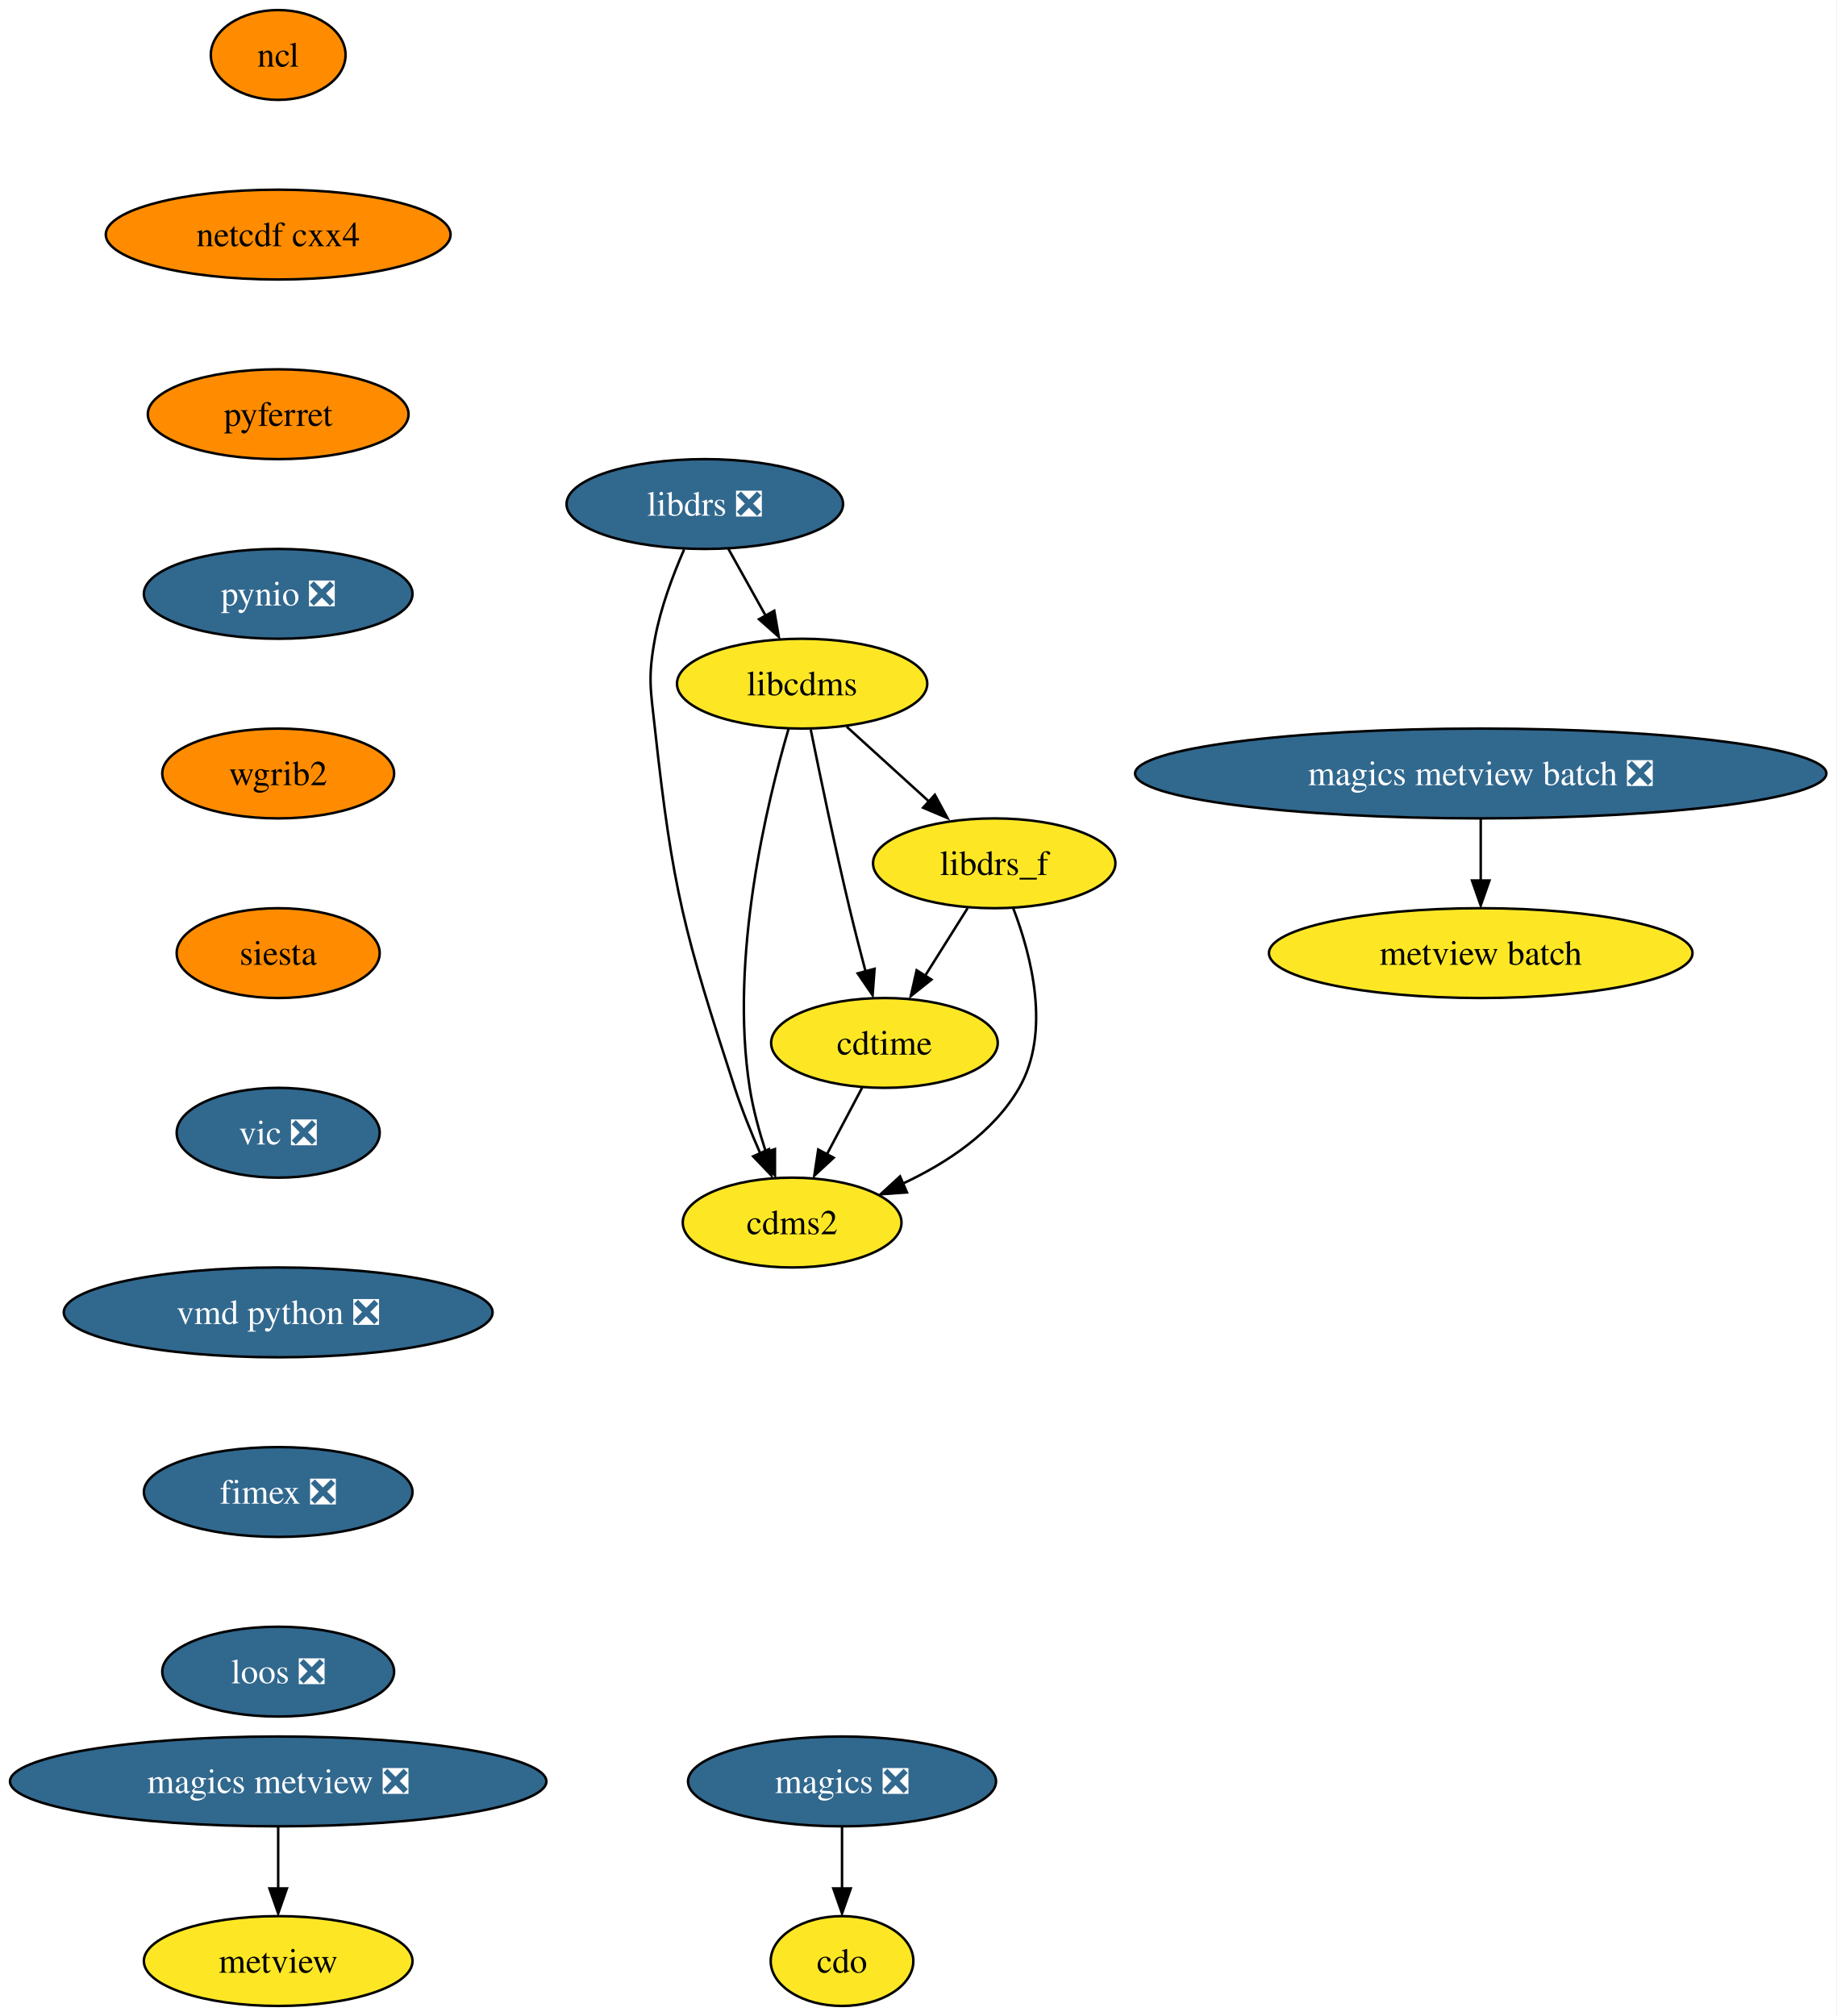
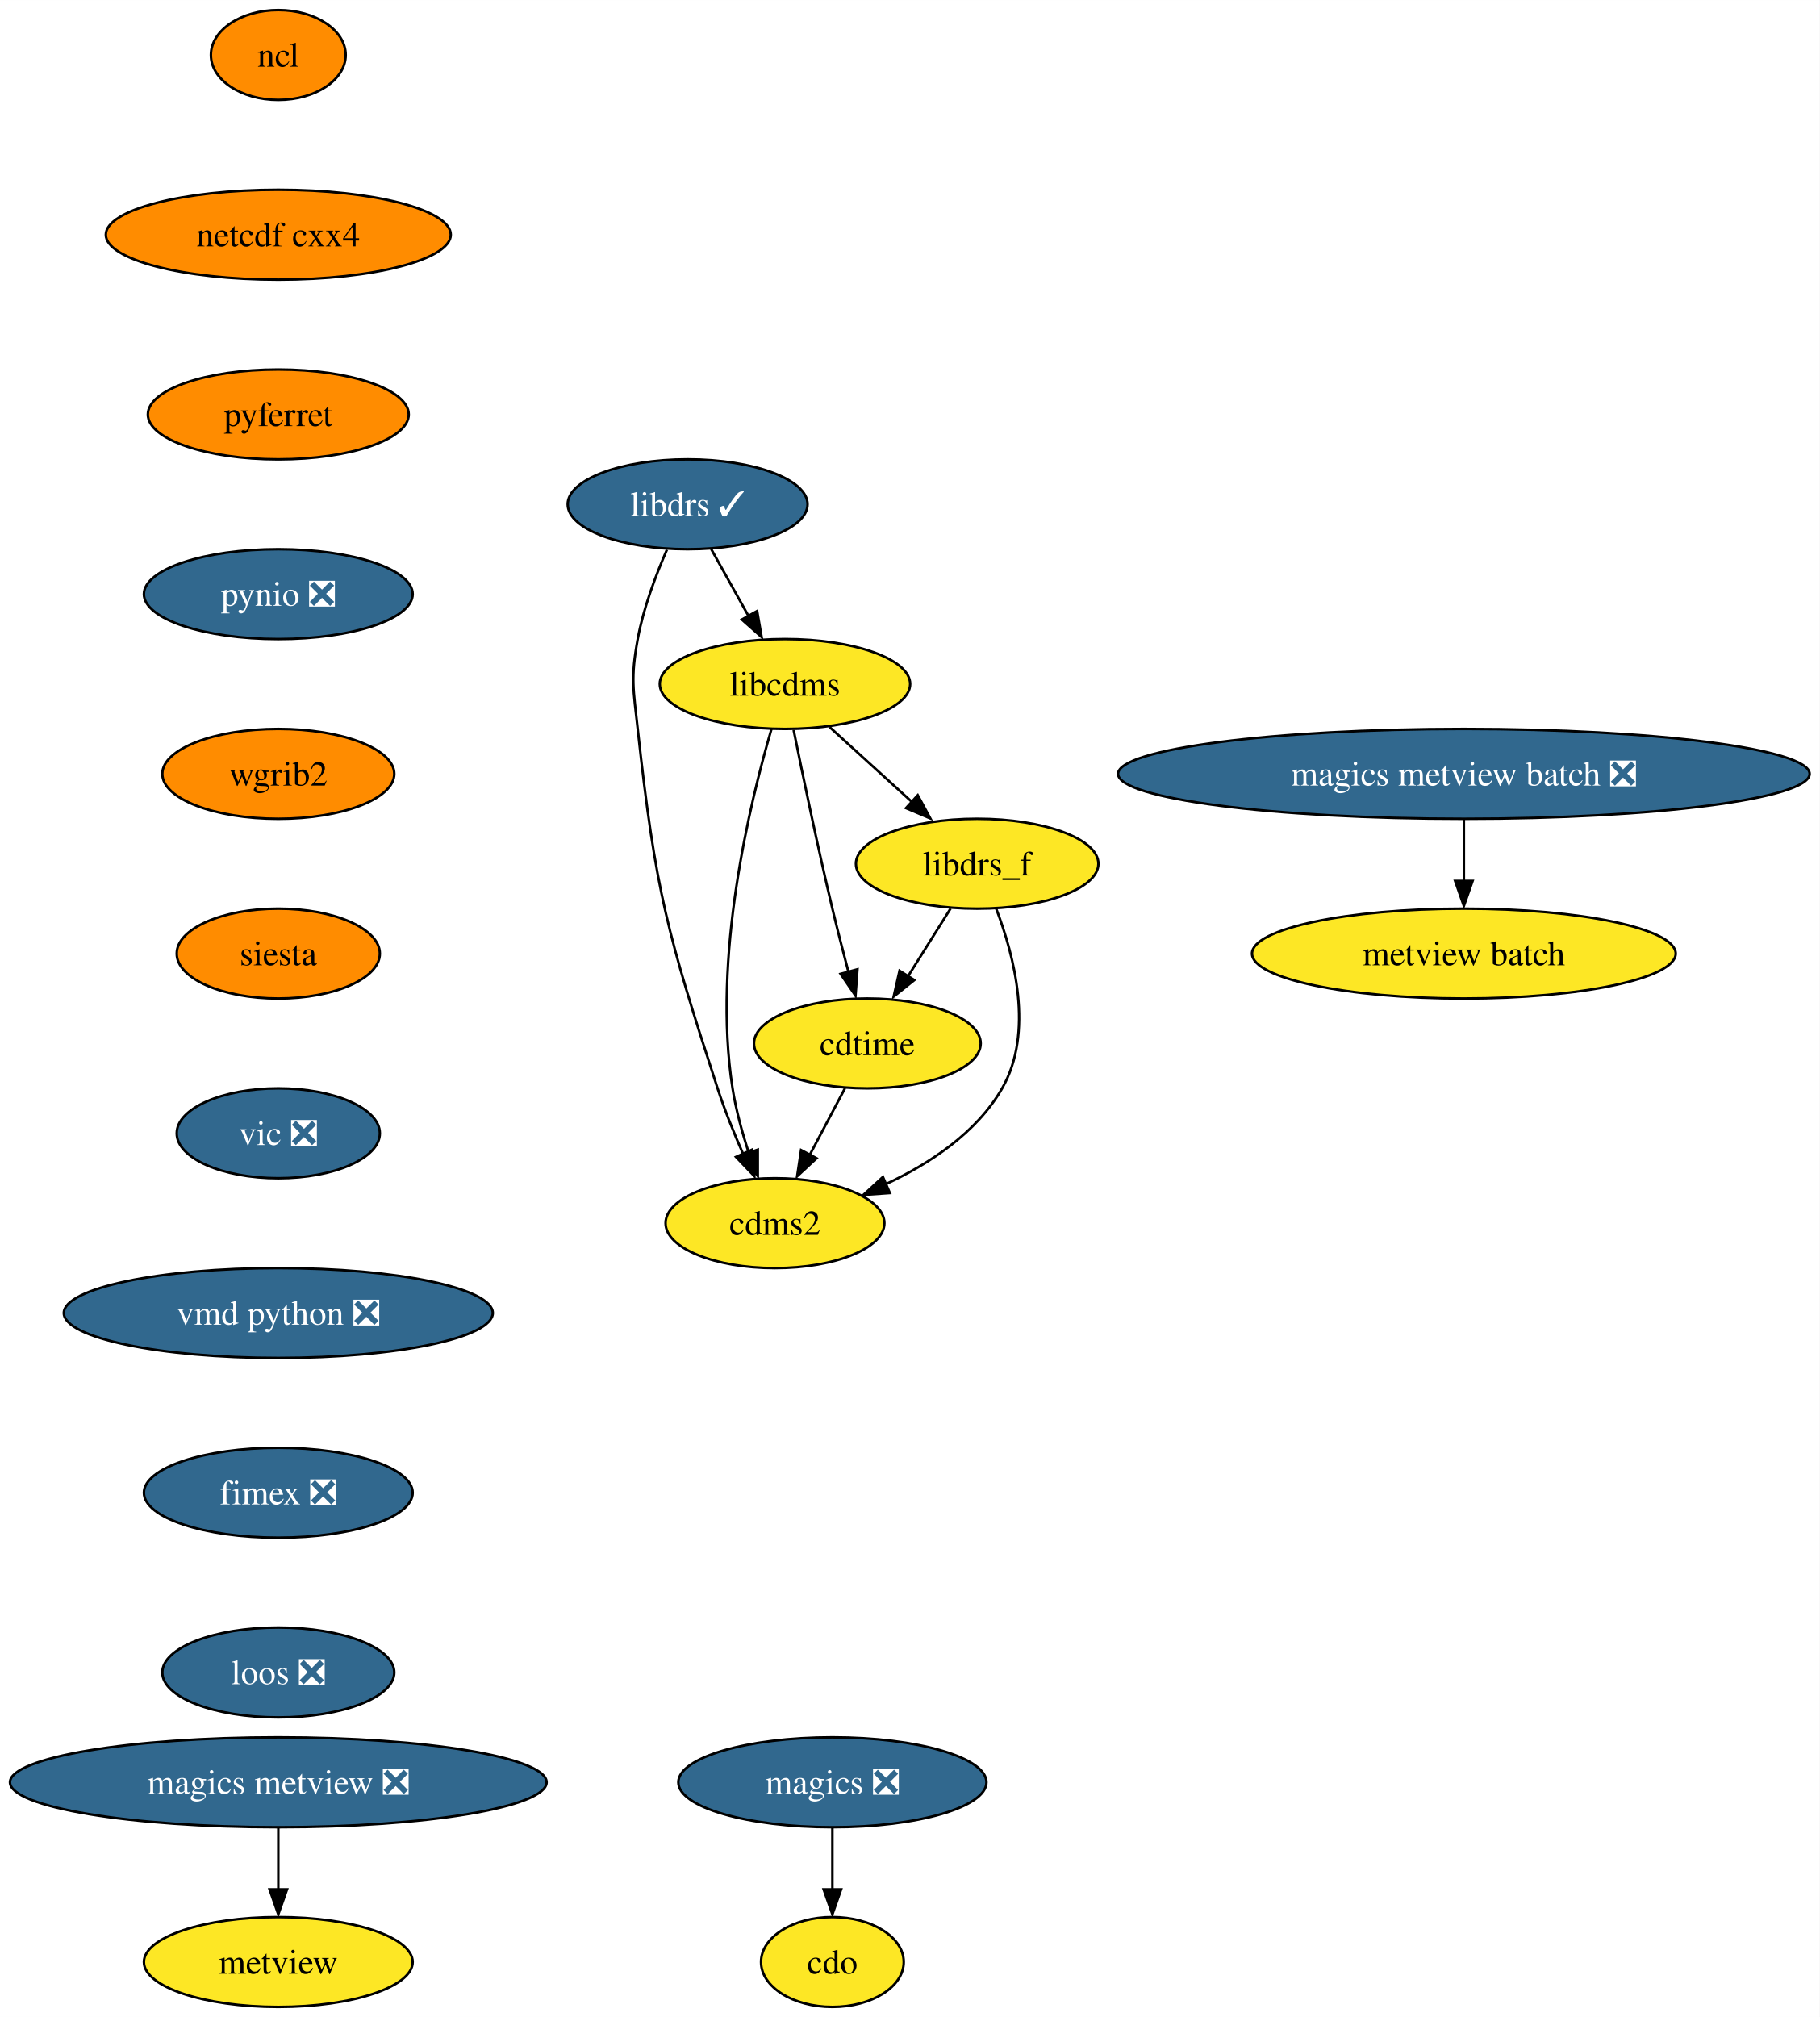
- <svg xmlns="http://www.w3.org/2000/svg" xmlns:xlink="http://www.w3.org/1999/xlink" width="736pt" height="808pt" viewBox="0.00 0.00 736.05 808.00">
+ <svg xmlns="http://www.w3.org/2000/svg" xmlns:xlink="http://www.w3.org/1999/xlink" width="729pt" height="808pt" viewBox="0.00 0.00 729.05 808.00">
  <g id="graph0" class="graph" transform="scale(1 1) rotate(0) translate(4 804)">
-     <polygon fill="white" stroke="none" points="-4,4 -4,-804 732.05,-804 732.05,4 -4,4" />
+     <polygon fill="white" stroke="none" points="-4,4 -4,-804 725.05,-804 725.05,4 -4,4" />
    <g id="node1" class="node">
      <g id="a_node1">
        <a xlink:href="https://github.com/conda-forge/cdms2-feedstock" xlink:title="cdms2">
-           <ellipse fill="#fde725" stroke="black" cx="313.5" cy="-314" rx="43.84" ry="18" />
-           <text text-anchor="middle" x="313.5" y="-309.32" font-family="Times,serif" font-size="14.00">cdms2</text>
+           <ellipse fill="#fde725" stroke="black" cx="306.5" cy="-314" rx="43.84" ry="18" />
+           <text text-anchor="middle" x="306.5" y="-309.32" font-family="Times,serif" font-size="14.00">cdms2</text>
        </a>
      </g>
    </g>
    <g id="node2" class="node">
      <g id="a_node2">
        <a xlink:href="https://github.com/conda-forge/cdo-feedstock" xlink:title="cdo">
-           <ellipse fill="#fde725" stroke="black" cx="333.5" cy="-18" rx="28.59" ry="18" />
-           <text text-anchor="middle" x="333.5" y="-13.32" font-family="Times,serif" font-size="14.00">cdo</text>
+           <ellipse fill="#fde725" stroke="black" cx="329.5" cy="-18" rx="28.59" ry="18" />
+           <text text-anchor="middle" x="329.5" y="-13.32" font-family="Times,serif" font-size="14.00">cdo</text>
        </a>
      </g>
    </g>
    <g id="node3" class="node">
      <g id="a_node3">
        <a xlink:href="https://github.com/conda-forge/cdtime-feedstock" xlink:title="cdtime">
-           <ellipse fill="#fde725" stroke="black" cx="350.5" cy="-386" rx="45.42" ry="18" />
-           <text text-anchor="middle" x="350.5" y="-381.32" font-family="Times,serif" font-size="14.00">cdtime</text>
+           <ellipse fill="#fde725" stroke="black" cx="343.5" cy="-386" rx="45.42" ry="18" />
+           <text text-anchor="middle" x="343.5" y="-381.32" font-family="Times,serif" font-size="14.00">cdtime</text>
        </a>
      </g>
    </g>
    <g id="edge1" class="edge">
-       <path fill="none" stroke="black" d="M341.55,-368.05C337.32,-360.06 332.18,-350.33 327.46,-341.4" />
-       <polygon fill="black" stroke="black" points="330.14,-339.99 322.38,-332.79 323.96,-343.27 330.14,-339.99" />
+       <path fill="none" stroke="black" d="M334.55,-368.05C330.32,-360.06 325.18,-350.33 320.46,-341.4" />
+       <polygon fill="black" stroke="black" points="323.14,-339.99 315.38,-332.79 316.96,-343.27 323.14,-339.99" />
    </g>
    <g id="node4" class="node">
      <g id="a_node4">
        <a xlink:href="https://github.com/conda-forge/libcdms-feedstock" xlink:title="libcdms">
-           <ellipse fill="#fde725" stroke="black" cx="317.5" cy="-530" rx="50.16" ry="18" />
-           <text text-anchor="middle" x="317.5" y="-525.33" font-family="Times,serif" font-size="14.00">libcdms</text>
+           <ellipse fill="#fde725" stroke="black" cx="310.5" cy="-530" rx="50.16" ry="18" />
+           <text text-anchor="middle" x="310.5" y="-525.33" font-family="Times,serif" font-size="14.00">libcdms</text>
        </a>
      </g>
    </g>
    <g id="edge2" class="edge">
-       <path fill="none" stroke="black" d="M312.11,-512.04C303.48,-482.64 288.31,-420.36 296.5,-368 297.85,-359.37 300.37,-350.23 303.06,-342.01" />
-       <polygon fill="black" stroke="black" points="306.61,-343.45 306.61,-332.86 300.01,-341.14 306.61,-343.45" />
+       <path fill="none" stroke="black" d="M305.11,-512.04C296.48,-482.64 281.31,-420.36 289.5,-368 290.85,-359.37 293.37,-350.23 296.06,-342.01" />
+       <polygon fill="black" stroke="black" points="299.61,-343.45 299.61,-332.86 293.01,-341.14 299.61,-343.45" />
    </g>
    <g id="edge3" class="edge">
-       <path fill="none" stroke="black" d="M320.97,-511.55C324.61,-493.57 330.6,-464.74 336.5,-440 338.48,-431.73 340.78,-422.77 342.94,-414.62" />
-       <polygon fill="black" stroke="black" points="346.54,-415.7 345.75,-405.13 339.78,-413.88 346.54,-415.7" />
+       <path fill="none" stroke="black" d="M313.97,-511.55C317.61,-493.57 323.6,-464.74 329.5,-440 331.48,-431.73 333.78,-422.77 335.94,-414.62" />
+       <polygon fill="black" stroke="black" points="339.54,-415.7 338.75,-405.13 332.78,-413.88 339.54,-415.7" />
    </g>
    <g id="node5" class="node">
      <g id="a_node5">
        <a xlink:href="https://github.com/conda-forge/libdrs_f-feedstock" xlink:title="libdrs_f">
-           <ellipse fill="#fde725" stroke="black" cx="394.5" cy="-458" rx="48.58" ry="18" />
-           <text text-anchor="middle" x="394.5" y="-453.32" font-family="Times,serif" font-size="14.00">libdrs_f</text>
+           <ellipse fill="#fde725" stroke="black" cx="387.5" cy="-458" rx="48.58" ry="18" />
+           <text text-anchor="middle" x="387.5" y="-453.32" font-family="Times,serif" font-size="14.00">libdrs_f</text>
        </a>
      </g>
    </g>
    <g id="edge4" class="edge">
-       <path fill="none" stroke="black" d="M335.36,-512.76C345.27,-503.75 357.78,-492.39 368.73,-482.43" />
-       <polygon fill="black" stroke="black" points="370.7,-485.46 375.74,-476.15 365.99,-480.28 370.7,-485.46" />
+       <path fill="none" stroke="black" d="M328.36,-512.76C338.27,-503.75 350.78,-492.39 361.73,-482.43" />
+       <polygon fill="black" stroke="black" points="363.7,-485.46 368.74,-476.15 358.99,-480.28 363.7,-485.46" />
    </g>
    <g id="edge5" class="edge">
-       <path fill="none" stroke="black" d="M402.11,-440.03C409.34,-421.16 417.37,-390.38 404.5,-368 394.28,-350.21 375.53,-337.84 357.7,-329.54" />
-       <polygon fill="black" stroke="black" points="359.52,-326.08 348.95,-325.35 356.75,-332.51 359.52,-326.08" />
+       <path fill="none" stroke="black" d="M395.11,-440.03C402.34,-421.16 410.37,-390.38 397.5,-368 387.28,-350.21 368.53,-337.84 350.7,-329.54" />
+       <polygon fill="black" stroke="black" points="352.52,-326.08 341.95,-325.35 349.75,-332.51 352.52,-326.08" />
    </g>
    <g id="edge6" class="edge">
-       <path fill="none" stroke="black" d="M383.85,-440.05C378.72,-431.89 372.45,-421.91 366.74,-412.82" />
-       <polygon fill="black" stroke="black" points="369.34,-411.39 361.06,-404.79 363.41,-415.12 369.34,-411.39" />
+       <path fill="none" stroke="black" d="M376.85,-440.05C371.72,-431.89 365.45,-421.91 359.74,-412.82" />
+       <polygon fill="black" stroke="black" points="362.34,-411.39 354.06,-404.79 356.41,-415.12 362.34,-411.39" />
    </g>
    <g id="node6" class="node">
      <g id="a_node6">
-         <a xlink:href="https://github.com/conda-forge/libdrs-feedstock/pull/45" xlink:title="libdrs ❎">
-           <ellipse fill="#31688e" stroke="black" cx="278.5" cy="-602" rx="55.42" ry="18" />
-           <text text-anchor="middle" x="278.5" y="-597.33" font-family="Times,serif" font-size="14.00" fill="white">libdrs ❎</text>
+         <a xlink:href="https://github.com/conda-forge/libdrs-feedstock/pull/45" xlink:title="libdrs ✓">
+           <ellipse fill="#31688e" stroke="black" cx="271.5" cy="-602" rx="48.05" ry="18" />
+           <text text-anchor="middle" x="271.5" y="-597.33" font-family="Times,serif" font-size="14.00" fill="white">libdrs ✓</text>
        </a>
      </g>
    </g>
    <g id="edge7" class="edge">
-       <path fill="none" stroke="black" d="M270.2,-583.79C265.76,-573.63 260.76,-560.38 258.5,-548 255.63,-532.26 256.76,-527.9 258.5,-512 265.66,-446.83 270.25,-430.35 290.5,-368 293.34,-359.28 297.08,-350.03 300.72,-341.74" />
-       <polygon fill="black" stroke="black" points="304.25,-343.42 305.2,-332.87 297.88,-340.53 304.25,-343.42" />
+       <path fill="none" stroke="black" d="M263.2,-583.79C258.76,-573.63 253.76,-560.38 251.5,-548 248.63,-532.26 249.76,-527.9 251.5,-512 258.66,-446.83 263.25,-430.35 283.5,-368 286.34,-359.28 290.08,-350.03 293.72,-341.74" />
+       <polygon fill="black" stroke="black" points="297.25,-343.42 298.2,-332.87 290.88,-340.53 297.25,-343.42" />
    </g>
    <g id="edge8" class="edge">
-       <path fill="none" stroke="black" d="M287.94,-584.05C292.45,-575.97 297.94,-566.12 302.96,-557.11" />
-       <polygon fill="black" stroke="black" points="306.34,-559.23 308.15,-548.79 300.22,-555.82 306.34,-559.23" />
+       <path fill="none" stroke="black" d="M280.94,-584.05C285.45,-575.97 290.94,-566.12 295.96,-557.11" />
+       <polygon fill="black" stroke="black" points="299.34,-559.23 301.15,-548.79 293.22,-555.82 299.34,-559.23" />
    </g>
    <g id="node7" class="node">
      <g id="a_node7">
        <a xlink:href="https://github.com/conda-forge/magics-feedstock/pull/120" xlink:title="magics ❎">
-           <ellipse fill="#31688e" stroke="black" cx="333.5" cy="-90" rx="61.73" ry="18" />
-           <text text-anchor="middle" x="333.5" y="-85.33" font-family="Times,serif" font-size="14.00" fill="white">magics ❎</text>
+           <ellipse fill="#31688e" stroke="black" cx="329.5" cy="-90" rx="61.73" ry="18" />
+           <text text-anchor="middle" x="329.5" y="-85.33" font-family="Times,serif" font-size="14.00" fill="white">magics ❎</text>
        </a>
      </g>
    </g>
    <g id="edge9" class="edge">
-       <path fill="none" stroke="black" d="M333.5,-71.7C333.5,-64.24 333.5,-55.32 333.5,-46.97" />
-       <polygon fill="black" stroke="black" points="337,-47.1 333.5,-37.1 330,-47.1 337,-47.1" />
+       <path fill="none" stroke="black" d="M329.5,-71.7C329.5,-64.24 329.5,-55.32 329.5,-46.97" />
+       <polygon fill="black" stroke="black" points="333,-47.1 329.5,-37.1 326,-47.1 333,-47.1" />
    </g>
    <g id="node8" class="node">
      <g id="a_node8">
        <a xlink:href="https://github.com/conda-forge/ncl-feedstock" xlink:title="ncl">
          <ellipse fill="#ff8c00" stroke="black" cx="107.5" cy="-782" rx="27" ry="18" />
          <text text-anchor="middle" x="107.5" y="-777.33" font-family="Times,serif" font-size="14.00">ncl</text>
        </a>
      </g>
    </g>
    <g id="node9" class="node">
      <g id="a_node9">
        <a xlink:href="https://github.com/conda-forge/netcdf-cxx4-feedstock" xlink:title="netcdf cxx4">
          <ellipse fill="#ff8c00" stroke="black" cx="107.5" cy="-710" rx="69.1" ry="18" />
          <text text-anchor="middle" x="107.5" y="-705.33" font-family="Times,serif" font-size="14.00">netcdf cxx4</text>
        </a>
      </g>
    </g>
    <g id="node10" class="node">
      <g id="a_node10">
        <a xlink:href="https://github.com/conda-forge/pyferret-feedstock" xlink:title="pyferret">
          <ellipse fill="#ff8c00" stroke="black" cx="107.5" cy="-638" rx="52.26" ry="18" />
          <text text-anchor="middle" x="107.5" y="-633.33" font-family="Times,serif" font-size="14.00">pyferret</text>
        </a>
      </g>
    </g>
    <g id="node11" class="node">
      <g id="a_node11">
        <a xlink:href="https://github.com/conda-forge/pynio-feedstock/pull/129" xlink:title="pynio ❎">
          <ellipse fill="#31688e" stroke="black" cx="107.5" cy="-566" rx="53.84" ry="18" />
          <text text-anchor="middle" x="107.5" y="-561.33" font-family="Times,serif" font-size="14.00" fill="white">pynio ❎</text>
        </a>
      </g>
    </g>
    <g id="node12" class="node">
      <g id="a_node12">
        <a xlink:href="https://github.com/conda-forge/wgrib2-feedstock" xlink:title="wgrib2">
          <ellipse fill="#ff8c00" stroke="black" cx="107.5" cy="-494" rx="46.47" ry="18" />
          <text text-anchor="middle" x="107.5" y="-489.32" font-family="Times,serif" font-size="14.00">wgrib2</text>
        </a>
      </g>
    </g>
    <g id="node13" class="node">
      <g id="a_node13">
        <a xlink:href="https://github.com/conda-forge/siesta-feedstock" xlink:title="siesta">
          <ellipse fill="#ff8c00" stroke="black" cx="107.5" cy="-422" rx="40.69" ry="18" />
          <text text-anchor="middle" x="107.5" y="-417.32" font-family="Times,serif" font-size="14.00">siesta</text>
        </a>
      </g>
    </g>
    <g id="node14" class="node">
      <g id="a_node14">
        <a xlink:href="https://github.com/conda-forge/vic-feedstock/pull/21" xlink:title="vic ❎">
          <ellipse fill="#31688e" stroke="black" cx="107.5" cy="-350" rx="40.69" ry="18" />
          <text text-anchor="middle" x="107.5" y="-345.32" font-family="Times,serif" font-size="14.00" fill="white">vic ❎</text>
        </a>
      </g>
    </g>
    <g id="node15" class="node">
      <g id="a_node15">
        <a xlink:href="https://github.com/conda-forge/vmd-python-feedstock/pull/30" xlink:title="vmd python ❎">
          <ellipse fill="#31688e" stroke="black" cx="107.5" cy="-278" rx="85.93" ry="18" />
          <text text-anchor="middle" x="107.5" y="-273.32" font-family="Times,serif" font-size="14.00" fill="white">vmd python ❎</text>
        </a>
      </g>
    </g>
    <g id="node16" class="node">
      <g id="a_node16">
        <a xlink:href="https://github.com/conda-forge/fimex-feedstock/pull/54" xlink:title="fimex ❎">
          <ellipse fill="#31688e" stroke="black" cx="107.5" cy="-206" rx="53.84" ry="18" />
          <text text-anchor="middle" x="107.5" y="-201.33" font-family="Times,serif" font-size="14.00" fill="white">fimex ❎</text>
        </a>
      </g>
    </g>
    <g id="node21" class="node">
      <g id="a_node21">
        <a xlink:href="https://github.com/conda-forge/loos-feedstock/pull/10" xlink:title="loos ❎">
          <ellipse fill="#31688e" stroke="black" cx="107.5" cy="-134" rx="46.47" ry="18" />
          <text text-anchor="middle" x="107.5" y="-129.32" font-family="Times,serif" font-size="14.00" fill="white">loos ❎</text>
        </a>
      </g>
    </g>
    <g id="node17" class="node">
      <g id="a_node17">
        <a xlink:href="https://github.com/conda-forge/metview-feedstock" xlink:title="metview">
          <ellipse fill="#fde725" stroke="black" cx="107.5" cy="-18" rx="53.84" ry="18" />
          <text text-anchor="middle" x="107.5" y="-13.32" font-family="Times,serif" font-size="14.00">metview</text>
        </a>
      </g>
    </g>
    <g id="node18" class="node">
      <g id="a_node18">
        <a xlink:href="https://github.com/conda-forge/magics-metview-feedstock/pull/63" xlink:title="magics metview ❎">
          <ellipse fill="#31688e" stroke="black" cx="107.5" cy="-90" rx="107.5" ry="18" />
          <text text-anchor="middle" x="107.5" y="-85.33" font-family="Times,serif" font-size="14.00" fill="white">magics metview ❎</text>
        </a>
      </g>
    </g>
    <g id="edge18" class="edge">
      <path fill="none" stroke="black" d="M107.5,-71.7C107.5,-64.24 107.5,-55.32 107.5,-46.97" />
      <polygon fill="black" stroke="black" points="111,-47.1 107.5,-37.1 104,-47.1 111,-47.1" />
    </g>
    <g id="node19" class="node">
      <g id="a_node19">
        <a xlink:href="https://github.com/conda-forge/magics-metview-batch-feedstock/pull/54" xlink:title="magics metview batch ❎">
-           <ellipse fill="#31688e" stroke="black" cx="589.5" cy="-494" rx="138.54" ry="18" />
-           <text text-anchor="middle" x="589.5" y="-489.32" font-family="Times,serif" font-size="14.00" fill="white">magics metview batch ❎</text>
+           <ellipse fill="#31688e" stroke="black" cx="582.5" cy="-494" rx="138.54" ry="18" />
+           <text text-anchor="middle" x="582.5" y="-489.32" font-family="Times,serif" font-size="14.00" fill="white">magics metview batch ❎</text>
        </a>
      </g>
    </g>
    <g id="node20" class="node">
      <g id="a_node20">
        <a xlink:href="https://github.com/conda-forge/metview-batch-feedstock" xlink:title="metview batch">
-           <ellipse fill="#fde725" stroke="black" cx="589.5" cy="-422" rx="84.88" ry="18" />
-           <text text-anchor="middle" x="589.5" y="-417.32" font-family="Times,serif" font-size="14.00">metview batch</text>
+           <ellipse fill="#fde725" stroke="black" cx="582.5" cy="-422" rx="84.88" ry="18" />
+           <text text-anchor="middle" x="582.5" y="-417.32" font-family="Times,serif" font-size="14.00">metview batch</text>
        </a>
      </g>
    </g>
    <g id="edge19" class="edge">
-       <path fill="none" stroke="black" d="M589.5,-475.7C589.5,-468.24 589.5,-459.32 589.5,-450.97" />
-       <polygon fill="black" stroke="black" points="593,-451.1 589.5,-441.1 586,-451.1 593,-451.1" />
+       <path fill="none" stroke="black" d="M582.5,-475.7C582.5,-468.24 582.5,-459.32 582.5,-450.97" />
+       <polygon fill="black" stroke="black" points="586,-451.1 582.5,-441.1 579,-451.1 586,-451.1" />
    </g>
  </g>
</svg>
